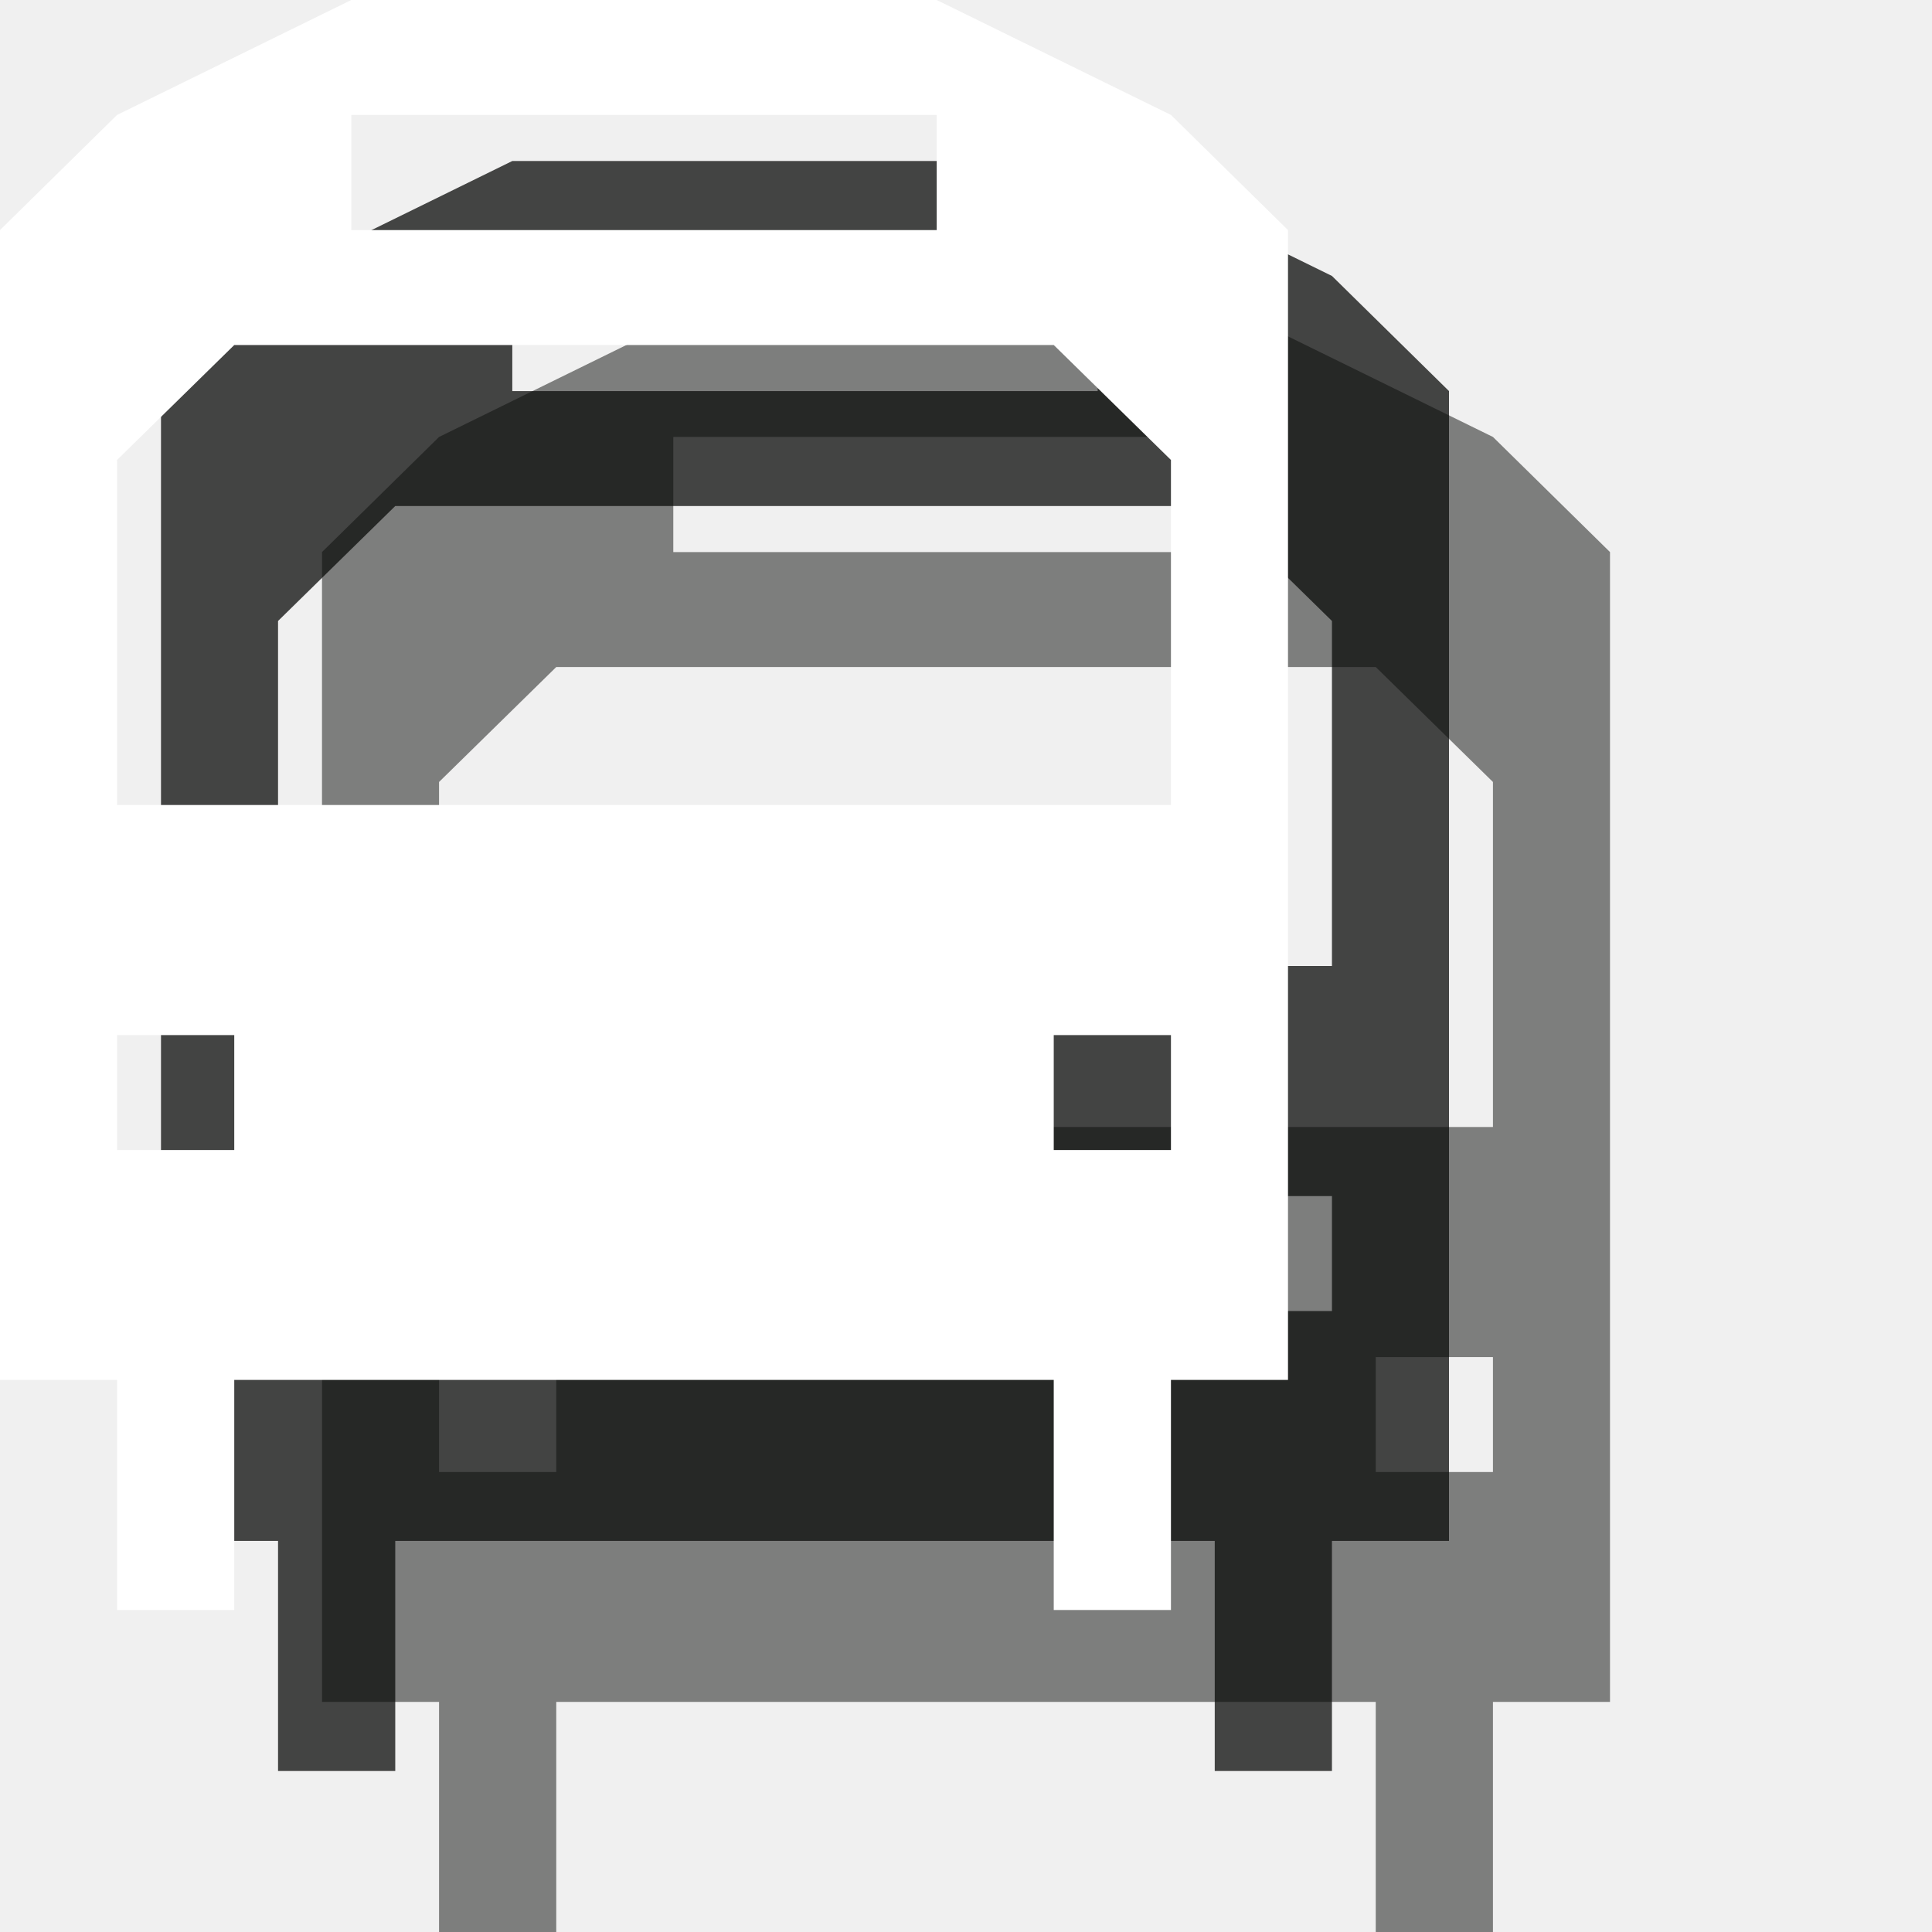
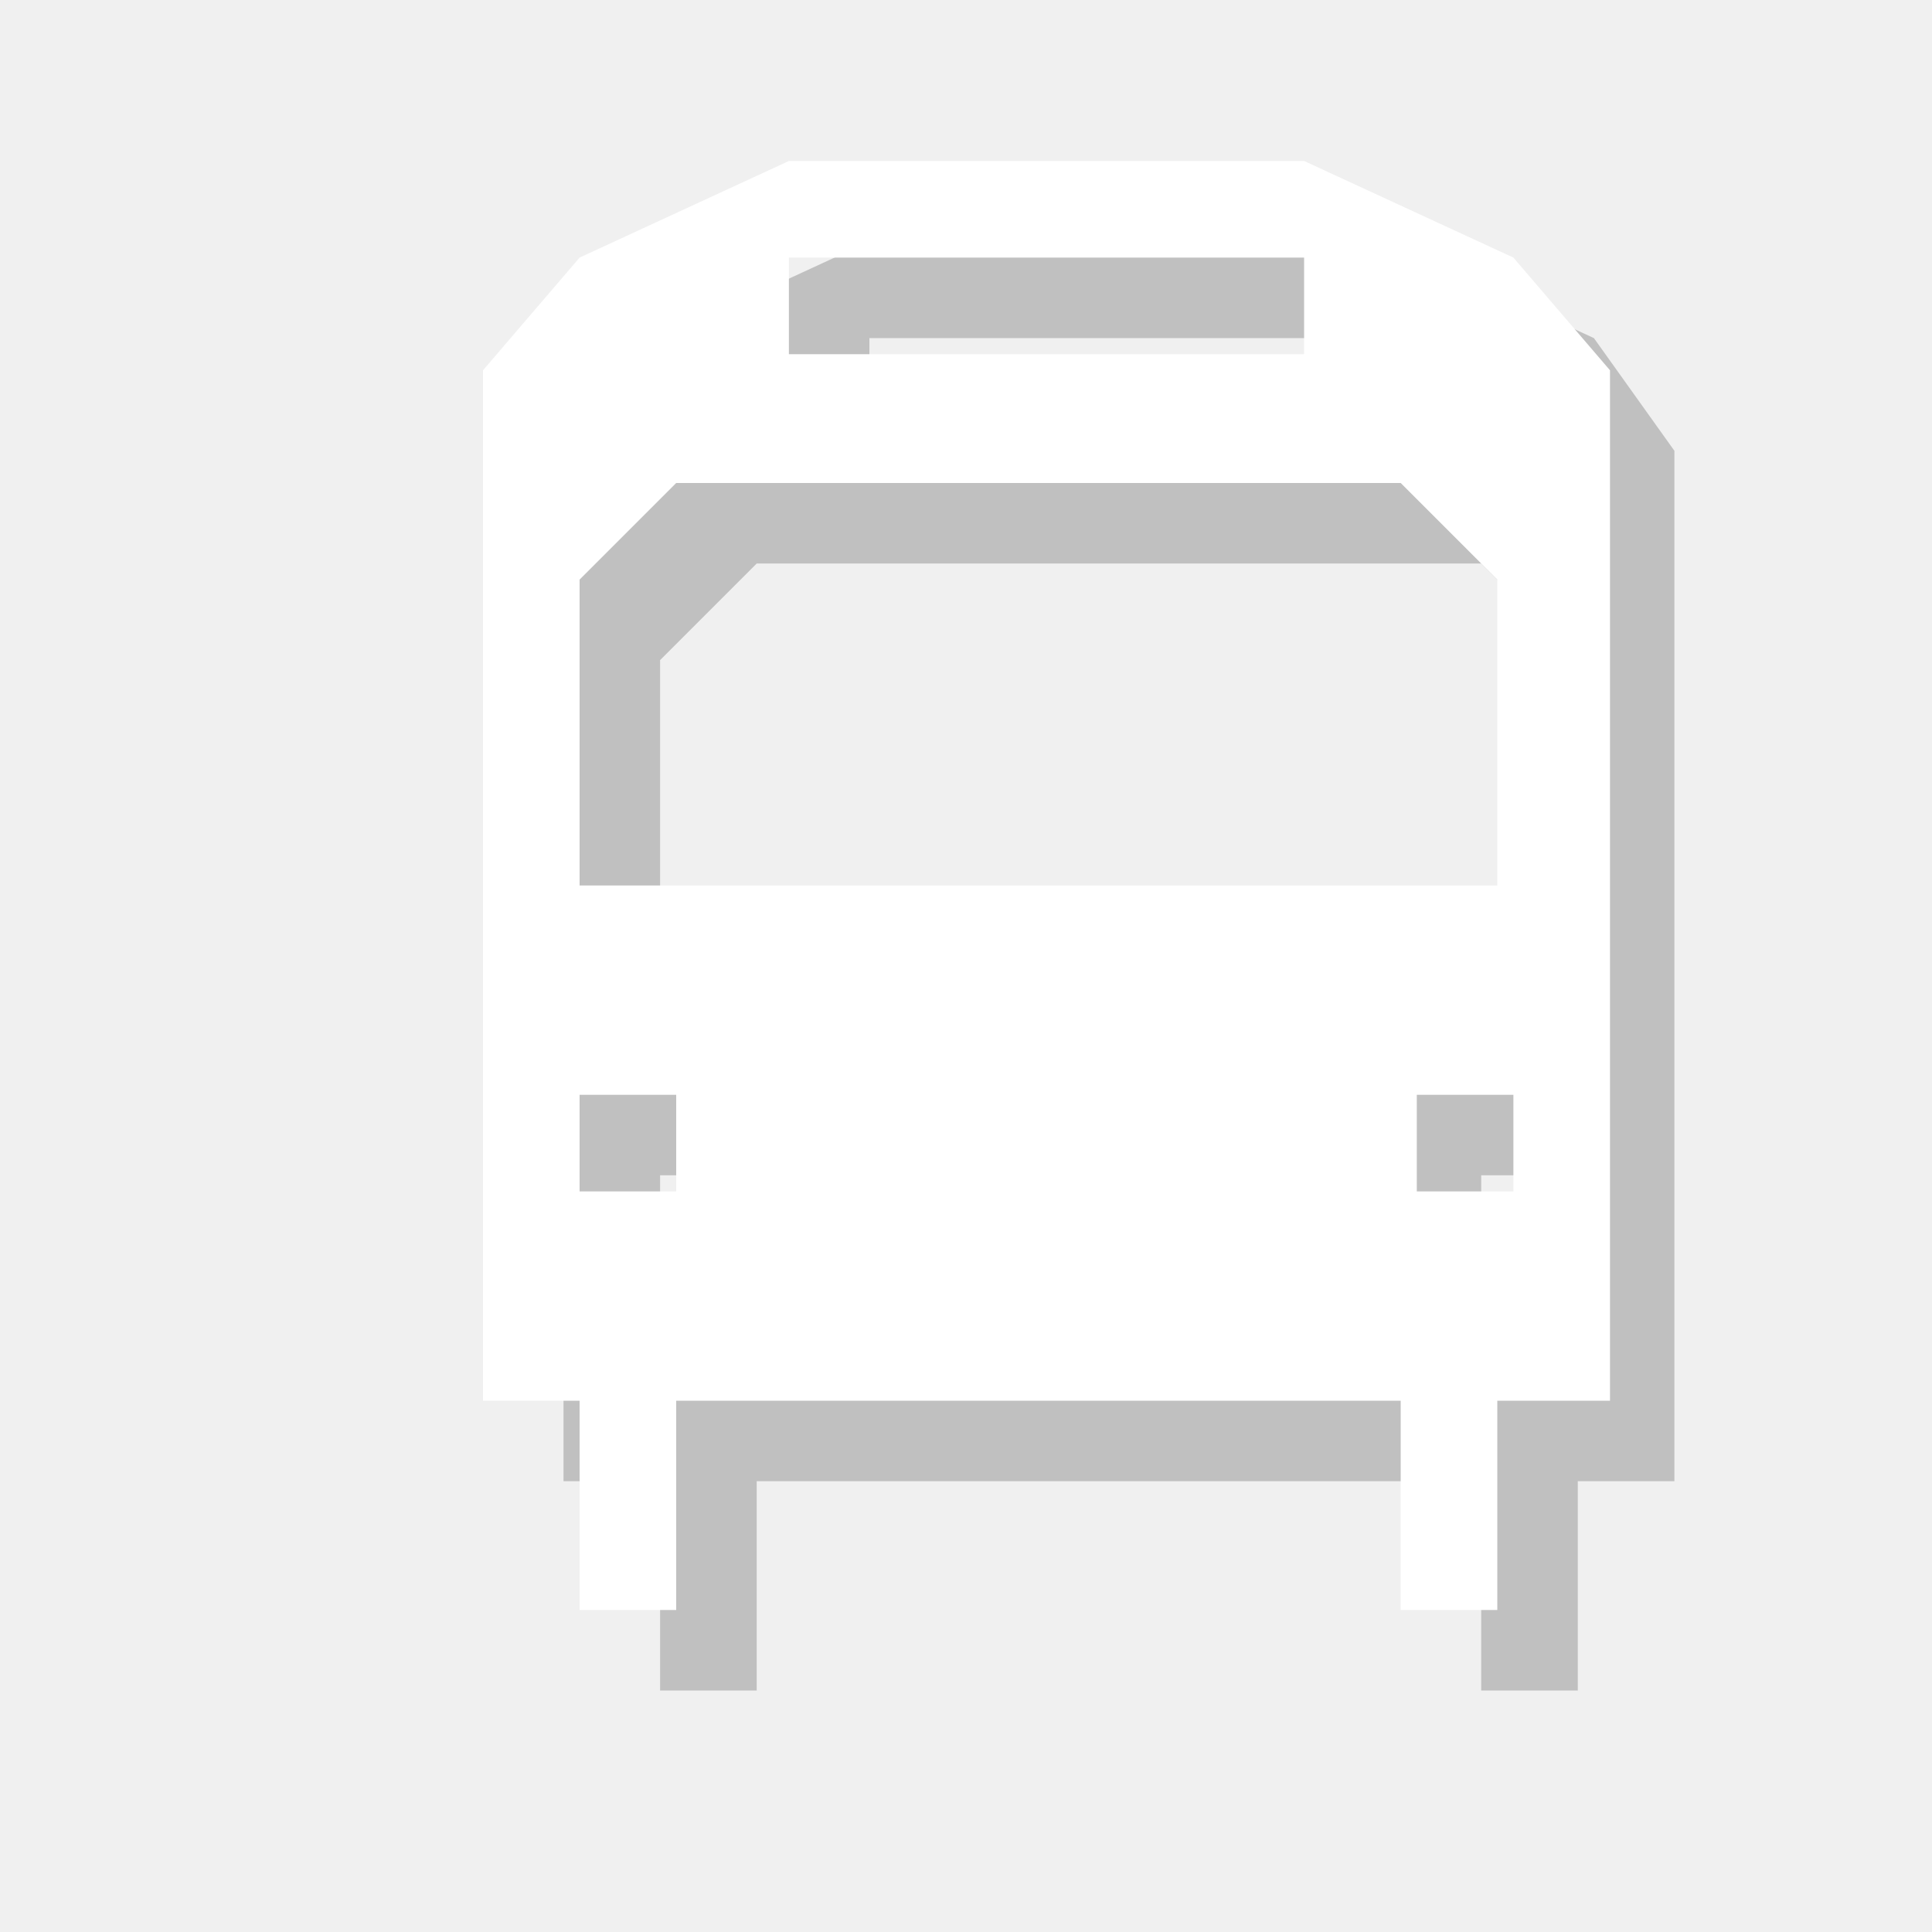
- <svg xmlns="http://www.w3.org/2000/svg" width="12px" height="12px" viewBox="0 0 12 12" version="1.1">
-   <defs />
-   <g id="Page-1" stroke="none" stroke-width="1" fill="none" fill-rule="evenodd">
-     <path d="M9.273,7 L2.727,7 L2.727,4.857 L3.455,4.143 L8.545,4.143 L9.273,4.857 L9.273,7 L9.273,7 Z M8.545,8.429 L9.273,8.429 L9.273,9.143 L8.545,9.143 L8.545,8.429 Z M2.727,8.429 L3.455,8.429 L3.455,9.143 L2.727,9.143 L2.727,8.429 Z M4.182,2.714 L7.818,2.714 L7.818,3.429 L4.182,3.429 L4.182,2.714 Z M9.273,2.714 L7.818,2 L4.182,2 L2.727,2.714 L2,3.429 L2,10.571 L2.727,10.571 L2.727,12 L3.455,12 L3.455,10.571 L8.545,10.571 L8.545,12 L9.273,12 L9.273,10.571 L10,10.571 L10,3.429 L9.273,2.714 L9.273,2.714 Z" id="Fill-114" opacity="0.5" fill="#0A0B09" />
-     <path d="M8.273,6 L1.727,6 L1.727,3.857 L2.455,3.143 L7.545,3.143 L8.273,3.857 L8.273,6 L8.273,6 Z M7.545,7.429 L8.273,7.429 L8.273,8.143 L7.545,8.143 L7.545,7.429 Z M1.727,7.429 L2.455,7.429 L2.455,8.143 L1.727,8.143 L1.727,7.429 Z M3.182,1.714 L6.818,1.714 L6.818,2.429 L3.182,2.429 L3.182,1.714 Z M8.273,1.714 L6.818,1 L3.182,1 L1.727,1.714 L1,2.429 L1,9.571 L1.727,9.571 L1.727,11 L2.455,11 L2.455,9.571 L7.545,9.571 L7.545,11 L8.273,11 L8.273,9.571 L9,9.571 L9,2.429 L8.273,1.714 L8.273,1.714 Z" id="Fill-114" opacity="0.75" fill="#0A0B09" />
-     <path d="M7.273,5 L0.727,5 L0.727,2.857 L1.455,2.143 L6.545,2.143 L7.273,2.857 L7.273,5 L7.273,5 Z M6.545,6.429 L7.273,6.429 L7.273,7.143 L6.545,7.143 L6.545,6.429 Z M0.727,6.429 L1.455,6.429 L1.455,7.143 L0.727,7.143 L0.727,6.429 Z M2.182,0.714 L5.818,0.714 L5.818,1.429 L2.182,1.429 L2.182,0.714 Z M7.273,0.714 L5.818,0 L2.182,0 L0.727,0.714 L0,1.429 L0,8.571 L0.727,8.571 L0.727,10 L1.455,10 L1.455,8.571 L6.545,8.571 L6.545,10 L7.273,10 L7.273,8.571 L8,8.571 L8,1.429 L7.273,0.714 L7.273,0.714 Z" id="Fill-114" fill="#FFFFFF" />
+ <svg xmlns="http://www.w3.org/2000/svg" version="1.1" x="0px" y="0px" viewBox="0 0 12 12" enable-background="new 0 0 12 12" xml:space="preserve">
+   <g id="shadows">
+     <g opacity="0.2">
+       <path d="M9.9,2.1L8.6,1.5H5.4L4.1,2.1L3.5,2.8v6.4h0.6v1.3h0.6V9.2h4.5v1.3h0.6V9.2h0.6V2.8L9.9,2.1z M5.4,2.1h3.2v0.6H5.4V2.1z     M4.8,7.9H4.1V7.3h0.6V7.9z M9.9,7.9H9.2V7.3h0.6V7.9z M9.9,6H4.1V4.1l0.6-0.6h4.5l0.6,0.6V6z" />
+     </g>
  </g>
+   <g id="icons">
+     <g>
+       <path fill="#FFFFFF" d="M9.4,1.6L8.1,1H4.9L3.6,1.6L3,2.3v6.4h0.6V10h0.6V8.7h4.5V10h0.6V8.7H10V2.3L9.4,1.6z M4.9,1.6h3.2v0.6    H4.9V1.6z M4.3,7.4H3.6V6.8h0.6V7.4z M9.4,7.4H8.8V6.8h0.6V7.4z M9.4,5.5H3.6V3.6l0.6-0.6h4.5l0.6,0.6V5.5z" />
+     </g>
+   </g>
+   <g id="guides">
+ </g>
</svg>
